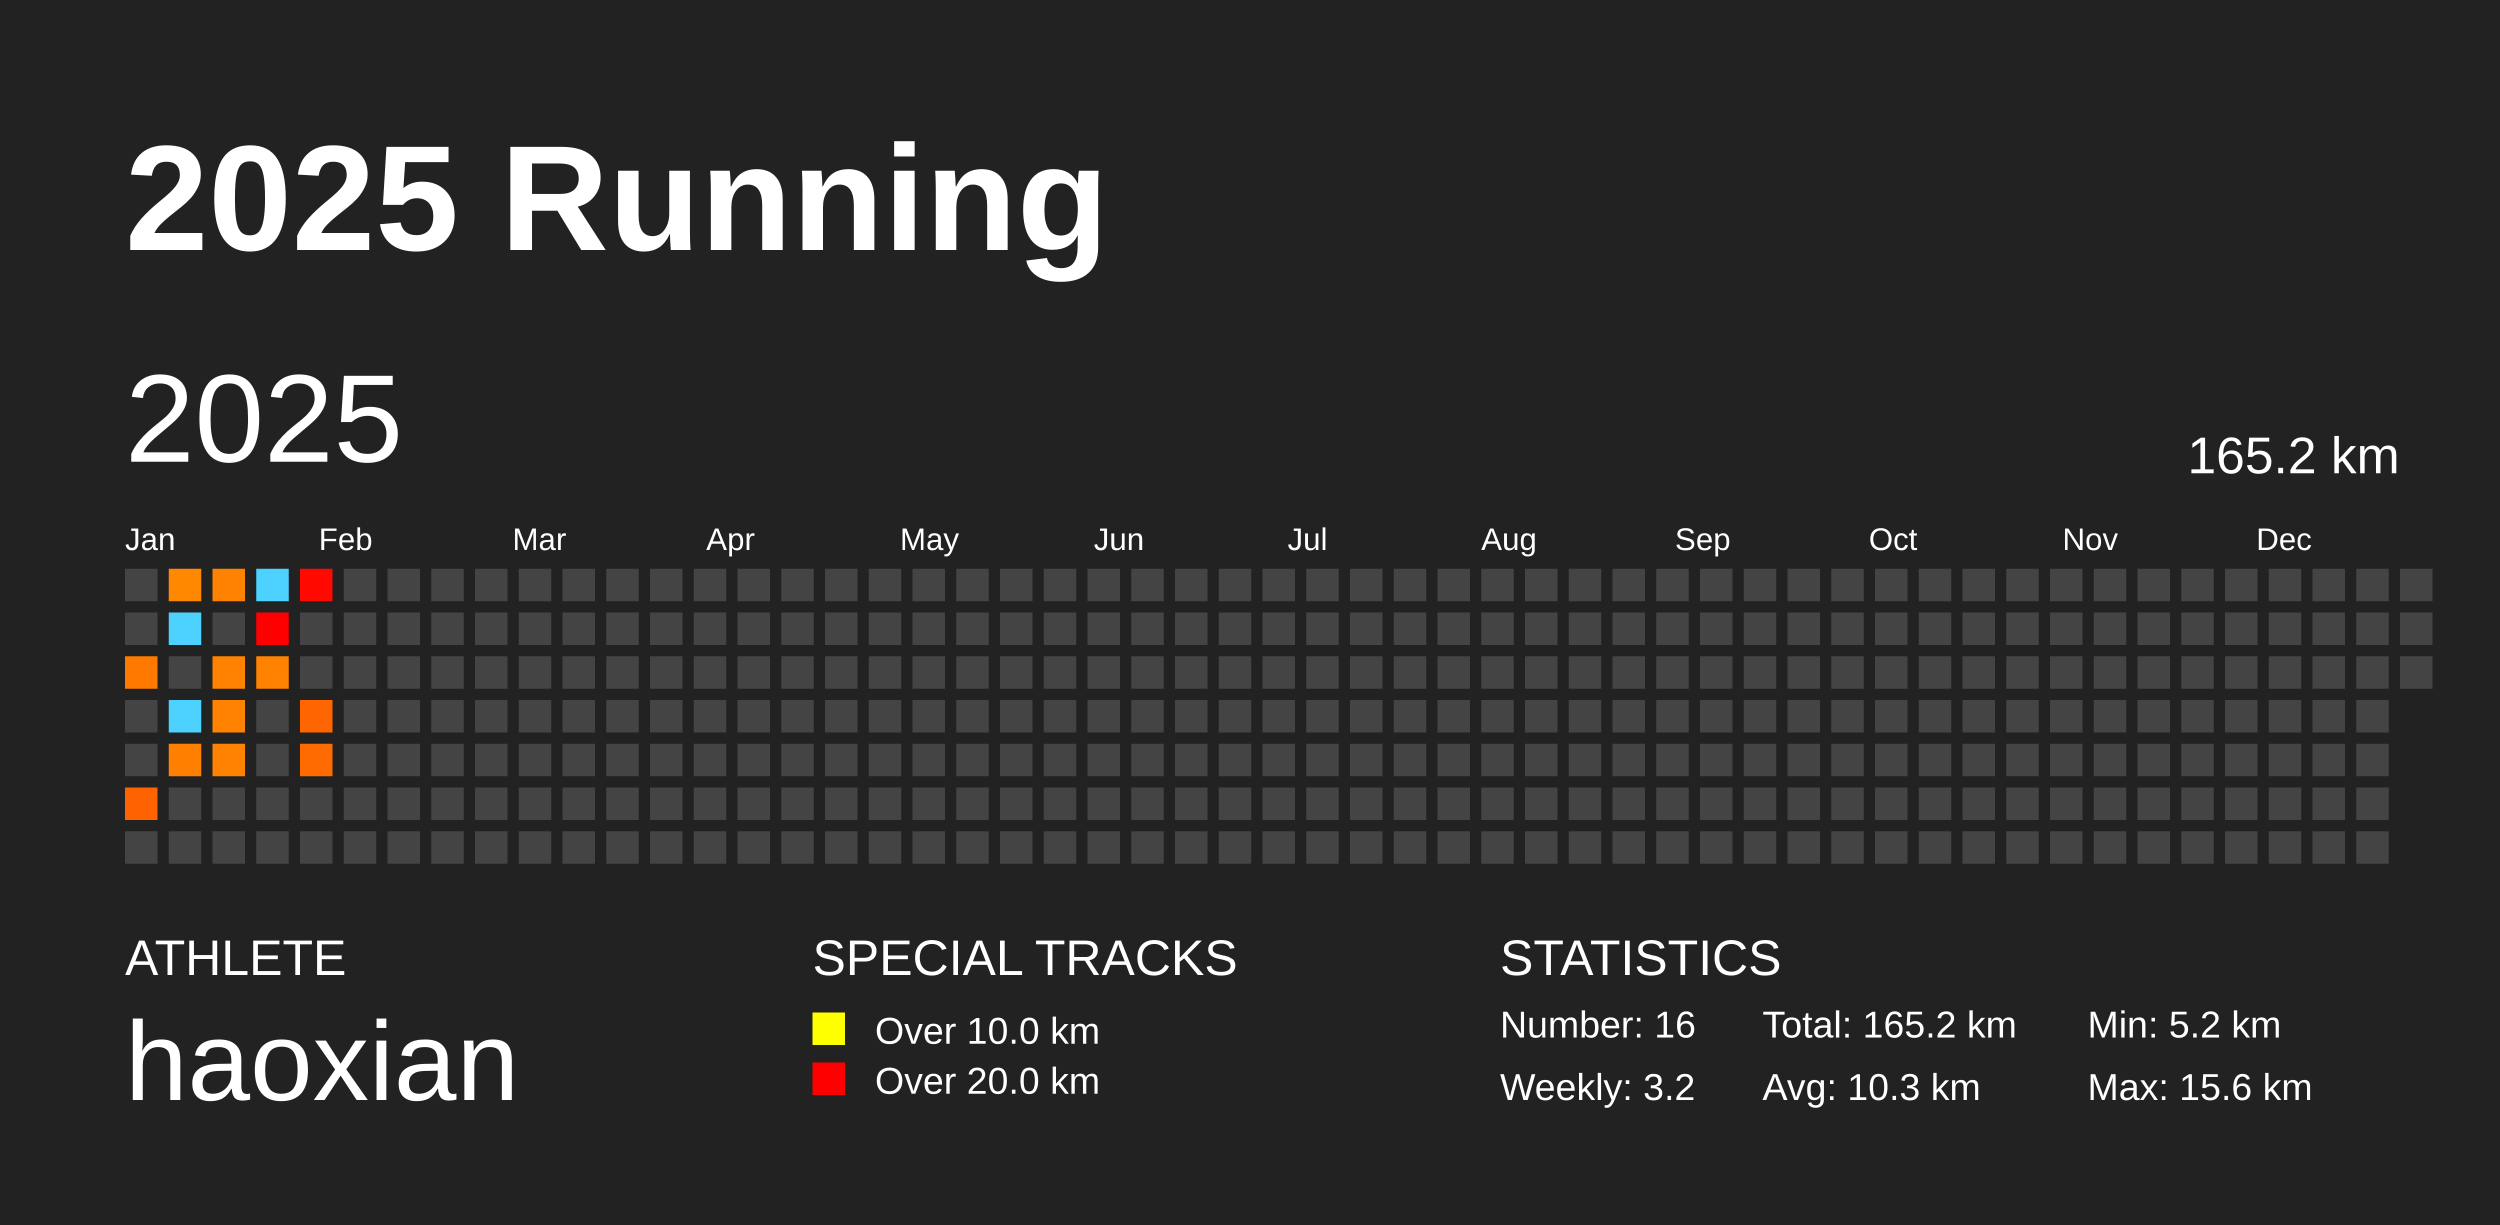
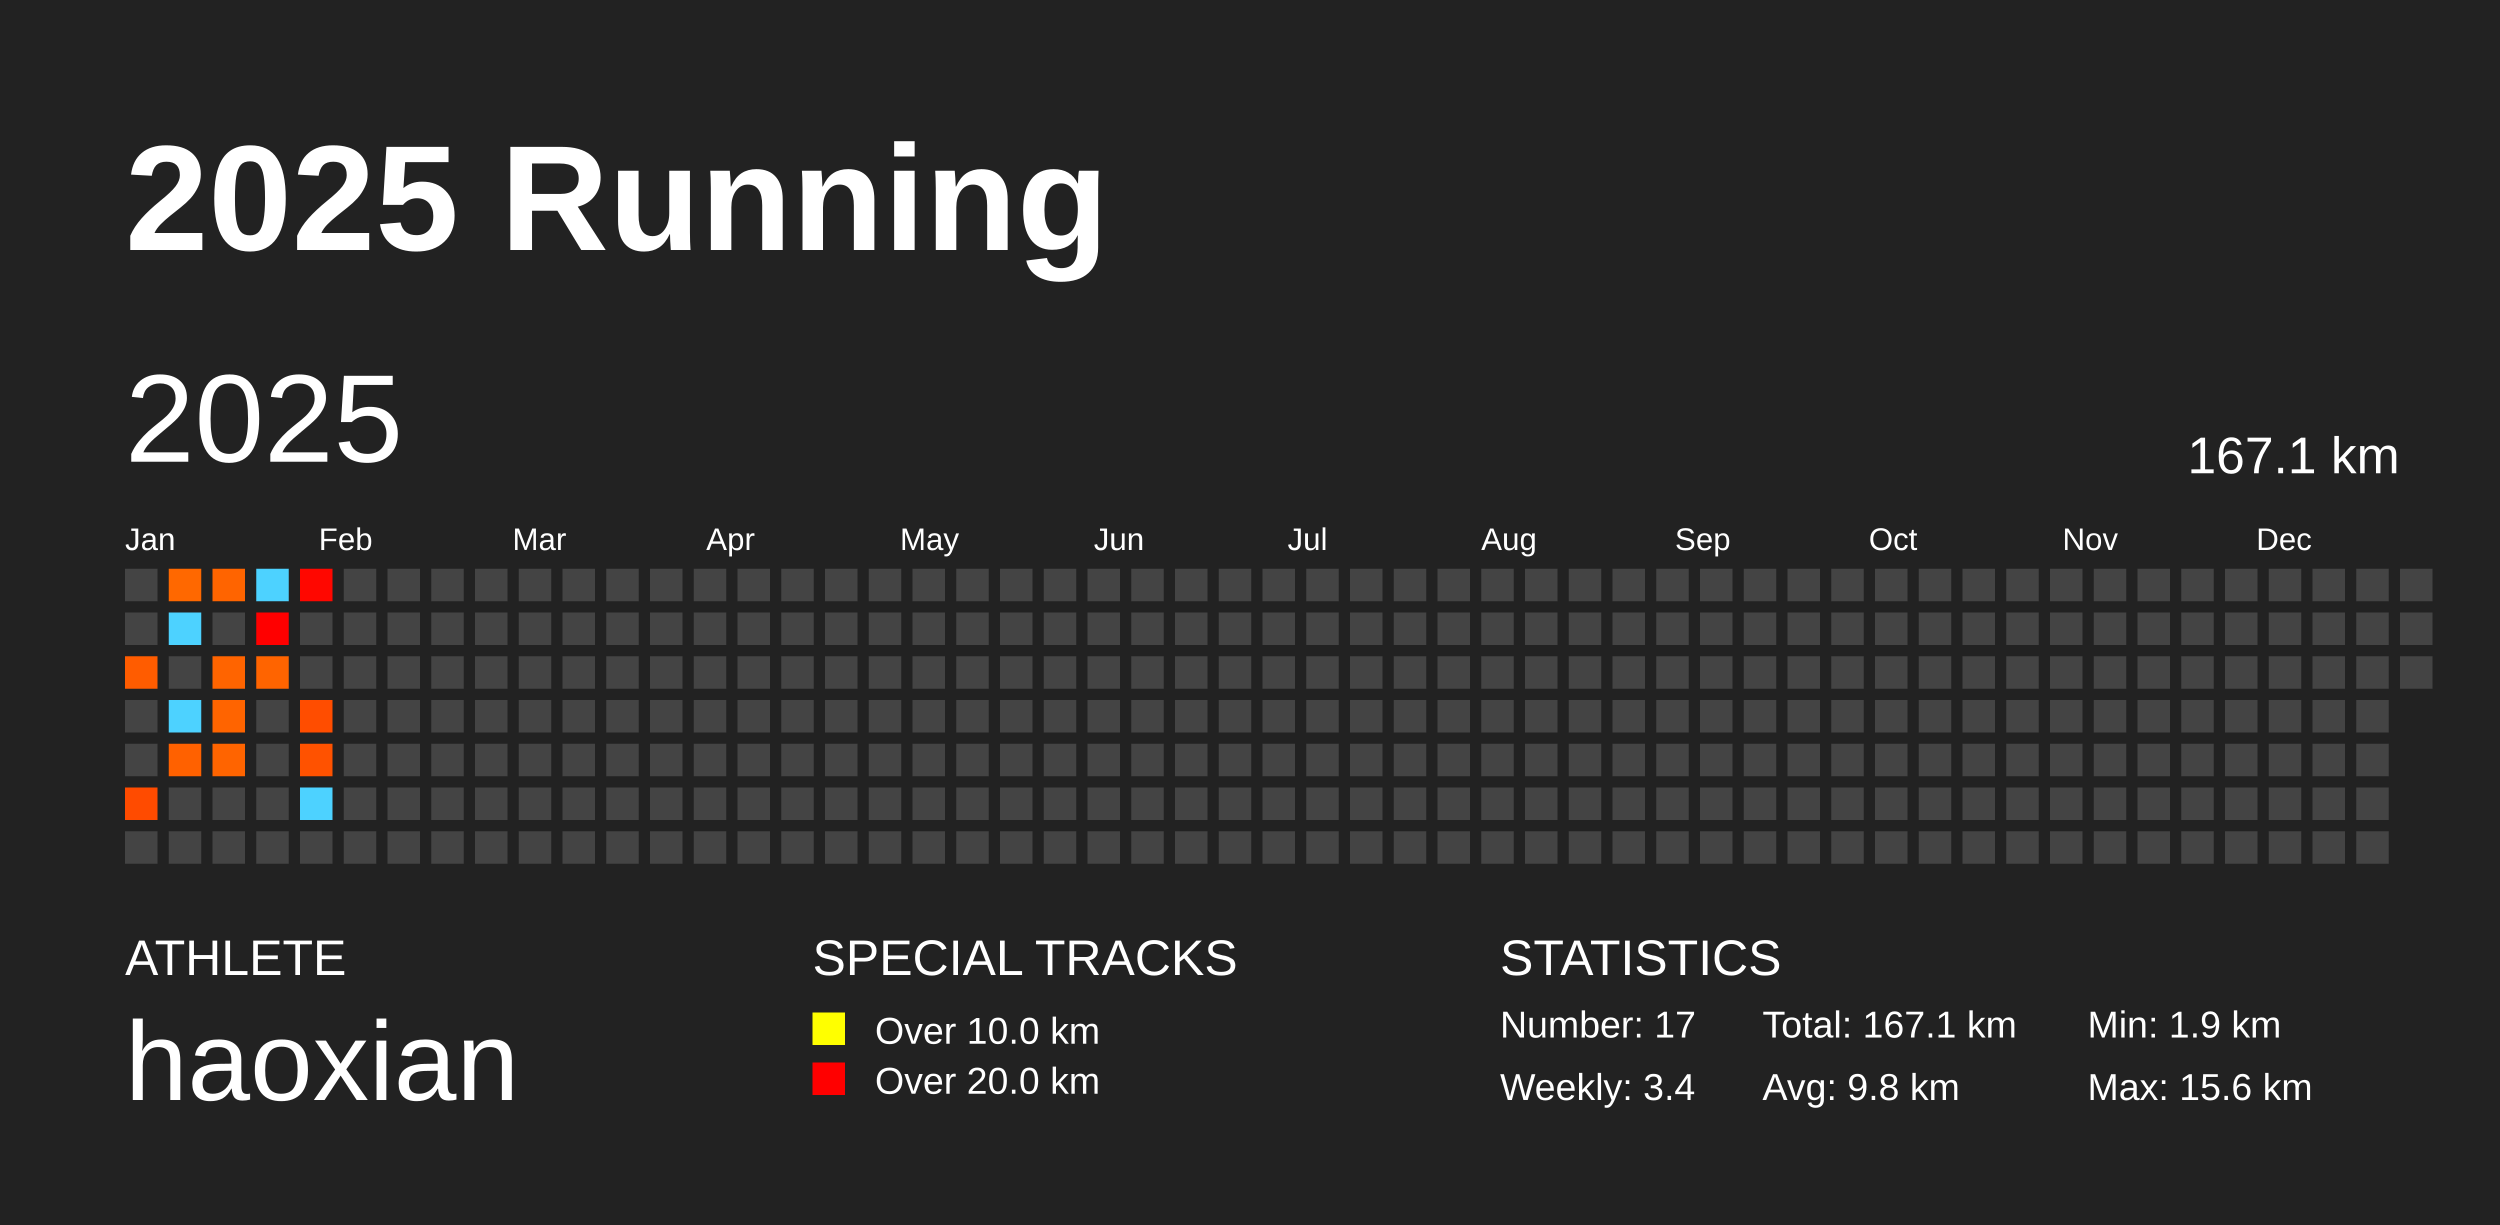
<svg xmlns="http://www.w3.org/2000/svg" baseProfile="full" height="98mm" version="1.1" viewBox="0,0,200,98" width="200mm">
  <defs />
  <rect fill="#222222" height="98" width="200" x="0" y="0" />
  <text fill="#FFFFFF" style="font-size:12px; font-family:Arial; font-weight:bold;" x="10" y="20">2025 Running</text>
  <text fill="#FFFFFF" style="font-size:4px; font-family:Arial" x="10" y="78">ATHLETE</text>
  <text fill="#FFFFFF" style="font-size:9px; font-family:Arial" x="10" y="88">haoxian</text>
  <text fill="#FFFFFF" style="font-size:4px; font-family:Arial" x="65" y="78">SPECIAL TRACKS</text>
  <rect fill="yellow" height="2.6" width="2.6" x="65" y="81" />
  <text fill="#FFFFFF" style="font-size:3px; font-family:Arial" x="70" y="83.5">Over 10.0 km</text>
  <rect fill="red" height="2.6" width="2.6" x="65" y="85" />
  <text fill="#FFFFFF" style="font-size:3px; font-family:Arial" x="70" y="87.5">Over 20.0 km</text>
  <text fill="#FFFFFF" style="font-size:4px; font-family:Arial" x="120" y="78">STATISTICS</text>
-   <text fill="#FFFFFF" style="font-size:3px; font-family:Arial" x="120" y="83">Number: 16</text>
-   <text fill="#FFFFFF" style="font-size:3px; font-family:Arial" x="120" y="88">Weekly: 3.2</text>
-   <text fill="#FFFFFF" style="font-size:3px; font-family:Arial" x="141" y="83">Total: 165.2 km</text>
-   <text fill="#FFFFFF" style="font-size:3px; font-family:Arial" x="141" y="88">Avg: 10.3 km</text>
-   <text fill="#FFFFFF" style="font-size:3px; font-family:Arial" x="167" y="83">Min: 5.2 km</text>
+   <text fill="#FFFFFF" style="font-size:3px; font-family:Arial" x="120" y="83">Number: 17</text>
+   <text fill="#FFFFFF" style="font-size:3px; font-family:Arial" x="120" y="88">Weekly: 3.4</text>
+   <text fill="#FFFFFF" style="font-size:3px; font-family:Arial" x="141" y="83">Total: 167.1 km</text>
+   <text fill="#FFFFFF" style="font-size:3px; font-family:Arial" x="141" y="88">Avg: 9.8 km</text>
+   <text fill="#FFFFFF" style="font-size:3px; font-family:Arial" x="167" y="83">Min: 1.9 km</text>
  <text fill="#FFFFFF" style="font-size:3px; font-family:Arial" x="167" y="88">Max: 15.6 km</text>
  <text dominant-baseline="hanging" fill="#FFFFFF" style="font-size:10.0px; font-family:Arial;" x="10" y="30">2025</text>
-   <text dominant-baseline="hanging" fill="#FFFFFF" style="font-size:4.125px; font-family:Arial;" x="175" y="35">165.2 km</text>
+   <text dominant-baseline="hanging" fill="#FFFFFF" style="font-size:4.125px; font-family:Arial;" x="175" y="35">167.1 km</text>
  <text fill="#FFFFFF" style="font-size:2.5px; font-family:Arial" x="10.0" y="44">Jan</text>
  <text fill="#FFFFFF" style="font-size:2.5px; font-family:Arial" x="25.5" y="44">Feb</text>
  <text fill="#FFFFFF" style="font-size:2.5px; font-family:Arial" x="41.0" y="44">Mar</text>
  <text fill="#FFFFFF" style="font-size:2.5px; font-family:Arial" x="56.5" y="44">Apr</text>
  <text fill="#FFFFFF" style="font-size:2.5px; font-family:Arial" x="72.0" y="44">May</text>
  <text fill="#FFFFFF" style="font-size:2.5px; font-family:Arial" x="87.5" y="44">Jun</text>
  <text fill="#FFFFFF" style="font-size:2.5px; font-family:Arial" x="103.0" y="44">Jul</text>
  <text fill="#FFFFFF" style="font-size:2.5px; font-family:Arial" x="118.5" y="44">Aug</text>
  <text fill="#FFFFFF" style="font-size:2.5px; font-family:Arial" x="134.0" y="44">Sep</text>
  <text fill="#FFFFFF" style="font-size:2.5px; font-family:Arial" x="149.5" y="44">Oct</text>
  <text fill="#FFFFFF" style="font-size:2.5px; font-family:Arial" x="165.0" y="44">Nov</text>
  <text fill="#FFFFFF" style="font-size:2.5px; font-family:Arial" x="180.5" y="44">Dec</text>
  <rect fill="#444444" height="2.6" width="2.6" x="10.0" y="45.5" />
  <rect fill="#444444" height="2.6" width="2.6" x="10.0" y="49.0" />
-   <rect fill="#ff7900" height="2.6" width="2.6" x="10.0" y="52.5" />
+   <rect fill="#ff5c00" height="2.6" width="2.6" x="10.0" y="52.5" />
  <rect fill="#444444" height="2.6" width="2.6" x="10.0" y="56.0" />
  <rect fill="#444444" height="2.6" width="2.6" x="10.0" y="59.5" />
-   <rect fill="#ff6200" height="2.6" width="2.6" x="10.0" y="63.0" />
+   <rect fill="#ff4b00" height="2.6" width="2.6" x="10.0" y="63.0" />
  <rect fill="#444444" height="2.6" width="2.6" x="10.0" y="66.5" />
-   <rect fill="#ff8800" height="2.6" width="2.6" x="13.5" y="45.5" />
+   <rect fill="#ff6800" height="2.6" width="2.6" x="13.5" y="45.5" />
  <rect fill="#4dd2ff" height="2.6" width="2.6" x="13.5" y="49.0" />
  <rect fill="#444444" height="2.6" width="2.6" x="13.5" y="52.5" />
  <rect fill="#4dd2ff" height="2.6" width="2.6" x="13.5" y="56.0" />
-   <rect fill="#ff7f00" height="2.6" width="2.6" x="13.5" y="59.5" />
+   <rect fill="#ff6100" height="2.6" width="2.6" x="13.5" y="59.5" />
  <rect fill="#444444" height="2.6" width="2.6" x="13.5" y="63.0" />
  <rect fill="#444444" height="2.6" width="2.6" x="13.5" y="66.5" />
-   <rect fill="#ff8300" height="2.6" width="2.6" x="17.0" y="45.5" />
+   <rect fill="#ff6400" height="2.6" width="2.6" x="17.0" y="45.5" />
  <rect fill="#444444" height="2.6" width="2.6" x="17.0" y="49.0" />
-   <rect fill="#ff8300" height="2.6" width="2.6" x="17.0" y="52.5" />
-   <rect fill="#ff8300" height="2.6" width="2.6" x="17.0" y="56.0" />
-   <rect fill="#ff8300" height="2.6" width="2.6" x="17.0" y="59.5" />
+   <rect fill="#ff6400" height="2.6" width="2.6" x="17.0" y="52.5" />
+   <rect fill="#ff6400" height="2.6" width="2.6" x="17.0" y="56.0" />
+   <rect fill="#ff6400" height="2.6" width="2.6" x="17.0" y="59.5" />
  <rect fill="#444444" height="2.6" width="2.6" x="17.0" y="63.0" />
  <rect fill="#444444" height="2.6" width="2.6" x="17.0" y="66.5" />
  <rect fill="#4dd2ff" height="2.6" width="2.6" x="20.5" y="45.5" />
  <rect fill="#ff0000" height="2.6" width="2.6" x="20.5" y="49.0" />
-   <rect fill="#ff8300" height="2.6" width="2.6" x="20.5" y="52.5" />
+   <rect fill="#ff6400" height="2.6" width="2.6" x="20.5" y="52.5" />
  <rect fill="#444444" height="2.6" width="2.6" x="20.5" y="56.0" />
  <rect fill="#444444" height="2.6" width="2.6" x="20.5" y="59.5" />
  <rect fill="#444444" height="2.6" width="2.6" x="20.5" y="63.0" />
  <rect fill="#444444" height="2.6" width="2.6" x="20.5" y="66.5" />
-   <rect fill="#ff0900" height="2.6" width="2.6" x="24.0" y="45.5" />
+   <rect fill="#ff0700" height="2.6" width="2.6" x="24.0" y="45.5" />
  <rect fill="#444444" height="2.6" width="2.6" x="24.0" y="49.0" />
  <rect fill="#444444" height="2.6" width="2.6" x="24.0" y="52.5" />
-   <rect fill="#ff6500" height="2.6" width="2.6" x="24.0" y="56.0" />
-   <rect fill="#ff6b00" height="2.6" width="2.6" x="24.0" y="59.5" />
-   <rect fill="#444444" height="2.6" width="2.6" x="24.0" y="63.0" />
+   <rect fill="#ff4d00" height="2.6" width="2.6" x="24.0" y="56.0" />
+   <rect fill="#ff5200" height="2.6" width="2.6" x="24.0" y="59.5" />
+   <rect fill="#4dd2ff" height="2.6" width="2.6" x="24.0" y="63.0" />
  <rect fill="#444444" height="2.6" width="2.6" x="24.0" y="66.5" />
  <rect fill="#444444" height="2.6" width="2.6" x="27.5" y="45.5" />
  <rect fill="#444444" height="2.6" width="2.6" x="27.5" y="49.0" />
  <rect fill="#444444" height="2.6" width="2.6" x="27.5" y="52.5" />
  <rect fill="#444444" height="2.6" width="2.6" x="27.5" y="56.0" />
  <rect fill="#444444" height="2.6" width="2.6" x="27.5" y="59.5" />
  <rect fill="#444444" height="2.6" width="2.6" x="27.5" y="63.0" />
  <rect fill="#444444" height="2.6" width="2.6" x="27.5" y="66.5" />
  <rect fill="#444444" height="2.6" width="2.6" x="31.0" y="45.5" />
  <rect fill="#444444" height="2.6" width="2.6" x="31.0" y="49.0" />
  <rect fill="#444444" height="2.6" width="2.6" x="31.0" y="52.5" />
  <rect fill="#444444" height="2.6" width="2.6" x="31.0" y="56.0" />
  <rect fill="#444444" height="2.6" width="2.6" x="31.0" y="59.5" />
  <rect fill="#444444" height="2.6" width="2.6" x="31.0" y="63.0" />
  <rect fill="#444444" height="2.6" width="2.6" x="31.0" y="66.5" />
  <rect fill="#444444" height="2.6" width="2.6" x="34.5" y="45.5" />
  <rect fill="#444444" height="2.6" width="2.6" x="34.5" y="49.0" />
  <rect fill="#444444" height="2.6" width="2.6" x="34.5" y="52.5" />
  <rect fill="#444444" height="2.6" width="2.6" x="34.5" y="56.0" />
  <rect fill="#444444" height="2.6" width="2.6" x="34.5" y="59.5" />
  <rect fill="#444444" height="2.6" width="2.6" x="34.5" y="63.0" />
  <rect fill="#444444" height="2.6" width="2.6" x="34.5" y="66.5" />
  <rect fill="#444444" height="2.6" width="2.6" x="38.0" y="45.5" />
  <rect fill="#444444" height="2.6" width="2.6" x="38.0" y="49.0" />
  <rect fill="#444444" height="2.6" width="2.6" x="38.0" y="52.5" />
  <rect fill="#444444" height="2.6" width="2.6" x="38.0" y="56.0" />
  <rect fill="#444444" height="2.6" width="2.6" x="38.0" y="59.5" />
  <rect fill="#444444" height="2.6" width="2.6" x="38.0" y="63.0" />
  <rect fill="#444444" height="2.6" width="2.6" x="38.0" y="66.5" />
  <rect fill="#444444" height="2.6" width="2.6" x="41.5" y="45.5" />
  <rect fill="#444444" height="2.6" width="2.6" x="41.5" y="49.0" />
  <rect fill="#444444" height="2.6" width="2.6" x="41.5" y="52.5" />
  <rect fill="#444444" height="2.6" width="2.6" x="41.5" y="56.0" />
  <rect fill="#444444" height="2.6" width="2.6" x="41.5" y="59.5" />
  <rect fill="#444444" height="2.6" width="2.6" x="41.5" y="63.0" />
  <rect fill="#444444" height="2.6" width="2.6" x="41.5" y="66.5" />
  <rect fill="#444444" height="2.6" width="2.6" x="45.0" y="45.5" />
  <rect fill="#444444" height="2.6" width="2.6" x="45.0" y="49.0" />
  <rect fill="#444444" height="2.6" width="2.6" x="45.0" y="52.5" />
  <rect fill="#444444" height="2.6" width="2.6" x="45.0" y="56.0" />
  <rect fill="#444444" height="2.6" width="2.6" x="45.0" y="59.5" />
  <rect fill="#444444" height="2.6" width="2.6" x="45.0" y="63.0" />
  <rect fill="#444444" height="2.6" width="2.6" x="45.0" y="66.5" />
  <rect fill="#444444" height="2.6" width="2.6" x="48.5" y="45.5" />
  <rect fill="#444444" height="2.6" width="2.6" x="48.5" y="49.0" />
  <rect fill="#444444" height="2.6" width="2.6" x="48.5" y="52.5" />
  <rect fill="#444444" height="2.6" width="2.6" x="48.5" y="56.0" />
  <rect fill="#444444" height="2.6" width="2.6" x="48.5" y="59.5" />
  <rect fill="#444444" height="2.6" width="2.6" x="48.5" y="63.0" />
  <rect fill="#444444" height="2.6" width="2.6" x="48.5" y="66.5" />
  <rect fill="#444444" height="2.6" width="2.6" x="52.0" y="45.5" />
  <rect fill="#444444" height="2.6" width="2.6" x="52.0" y="49.0" />
  <rect fill="#444444" height="2.6" width="2.6" x="52.0" y="52.5" />
  <rect fill="#444444" height="2.6" width="2.6" x="52.0" y="56.0" />
  <rect fill="#444444" height="2.6" width="2.6" x="52.0" y="59.5" />
  <rect fill="#444444" height="2.6" width="2.6" x="52.0" y="63.0" />
  <rect fill="#444444" height="2.6" width="2.6" x="52.0" y="66.5" />
  <rect fill="#444444" height="2.6" width="2.6" x="55.5" y="45.5" />
  <rect fill="#444444" height="2.6" width="2.6" x="55.5" y="49.0" />
  <rect fill="#444444" height="2.6" width="2.6" x="55.5" y="52.5" />
  <rect fill="#444444" height="2.6" width="2.6" x="55.5" y="56.0" />
  <rect fill="#444444" height="2.6" width="2.6" x="55.5" y="59.5" />
  <rect fill="#444444" height="2.6" width="2.6" x="55.5" y="63.0" />
  <rect fill="#444444" height="2.6" width="2.6" x="55.5" y="66.5" />
  <rect fill="#444444" height="2.6" width="2.6" x="59.0" y="45.5" />
  <rect fill="#444444" height="2.6" width="2.6" x="59.0" y="49.0" />
  <rect fill="#444444" height="2.6" width="2.6" x="59.0" y="52.5" />
  <rect fill="#444444" height="2.6" width="2.6" x="59.0" y="56.0" />
  <rect fill="#444444" height="2.6" width="2.6" x="59.0" y="59.5" />
  <rect fill="#444444" height="2.6" width="2.6" x="59.0" y="63.0" />
  <rect fill="#444444" height="2.6" width="2.6" x="59.0" y="66.5" />
  <rect fill="#444444" height="2.6" width="2.6" x="62.5" y="45.5" />
  <rect fill="#444444" height="2.6" width="2.6" x="62.5" y="49.0" />
  <rect fill="#444444" height="2.6" width="2.6" x="62.5" y="52.5" />
  <rect fill="#444444" height="2.6" width="2.6" x="62.5" y="56.0" />
  <rect fill="#444444" height="2.6" width="2.6" x="62.5" y="59.5" />
  <rect fill="#444444" height="2.6" width="2.6" x="62.5" y="63.0" />
  <rect fill="#444444" height="2.6" width="2.6" x="62.5" y="66.5" />
  <rect fill="#444444" height="2.6" width="2.6" x="66.0" y="45.5" />
  <rect fill="#444444" height="2.6" width="2.6" x="66.0" y="49.0" />
  <rect fill="#444444" height="2.6" width="2.6" x="66.0" y="52.5" />
  <rect fill="#444444" height="2.6" width="2.6" x="66.0" y="56.0" />
  <rect fill="#444444" height="2.6" width="2.6" x="66.0" y="59.5" />
  <rect fill="#444444" height="2.6" width="2.6" x="66.0" y="63.0" />
  <rect fill="#444444" height="2.6" width="2.6" x="66.0" y="66.5" />
  <rect fill="#444444" height="2.6" width="2.6" x="69.5" y="45.5" />
  <rect fill="#444444" height="2.6" width="2.6" x="69.5" y="49.0" />
  <rect fill="#444444" height="2.6" width="2.6" x="69.5" y="52.5" />
  <rect fill="#444444" height="2.6" width="2.6" x="69.5" y="56.0" />
  <rect fill="#444444" height="2.6" width="2.6" x="69.5" y="59.5" />
  <rect fill="#444444" height="2.6" width="2.6" x="69.5" y="63.0" />
  <rect fill="#444444" height="2.6" width="2.6" x="69.5" y="66.5" />
  <rect fill="#444444" height="2.6" width="2.6" x="73.0" y="45.5" />
  <rect fill="#444444" height="2.6" width="2.6" x="73.0" y="49.0" />
  <rect fill="#444444" height="2.6" width="2.6" x="73.0" y="52.5" />
  <rect fill="#444444" height="2.6" width="2.6" x="73.0" y="56.0" />
  <rect fill="#444444" height="2.6" width="2.6" x="73.0" y="59.5" />
  <rect fill="#444444" height="2.6" width="2.6" x="73.0" y="63.0" />
  <rect fill="#444444" height="2.6" width="2.6" x="73.0" y="66.5" />
  <rect fill="#444444" height="2.6" width="2.6" x="76.5" y="45.5" />
  <rect fill="#444444" height="2.6" width="2.6" x="76.5" y="49.0" />
  <rect fill="#444444" height="2.6" width="2.6" x="76.5" y="52.5" />
  <rect fill="#444444" height="2.6" width="2.6" x="76.5" y="56.0" />
  <rect fill="#444444" height="2.6" width="2.6" x="76.5" y="59.5" />
  <rect fill="#444444" height="2.6" width="2.6" x="76.5" y="63.0" />
  <rect fill="#444444" height="2.6" width="2.6" x="76.5" y="66.5" />
  <rect fill="#444444" height="2.6" width="2.6" x="80.0" y="45.5" />
  <rect fill="#444444" height="2.6" width="2.6" x="80.0" y="49.0" />
  <rect fill="#444444" height="2.6" width="2.6" x="80.0" y="52.5" />
  <rect fill="#444444" height="2.6" width="2.6" x="80.0" y="56.0" />
  <rect fill="#444444" height="2.6" width="2.6" x="80.0" y="59.5" />
  <rect fill="#444444" height="2.6" width="2.6" x="80.0" y="63.0" />
  <rect fill="#444444" height="2.6" width="2.6" x="80.0" y="66.5" />
  <rect fill="#444444" height="2.6" width="2.6" x="83.5" y="45.5" />
  <rect fill="#444444" height="2.6" width="2.6" x="83.5" y="49.0" />
  <rect fill="#444444" height="2.6" width="2.6" x="83.5" y="52.5" />
  <rect fill="#444444" height="2.6" width="2.6" x="83.5" y="56.0" />
  <rect fill="#444444" height="2.6" width="2.6" x="83.5" y="59.5" />
  <rect fill="#444444" height="2.6" width="2.6" x="83.5" y="63.0" />
  <rect fill="#444444" height="2.6" width="2.6" x="83.5" y="66.5" />
  <rect fill="#444444" height="2.6" width="2.6" x="87.0" y="45.5" />
  <rect fill="#444444" height="2.6" width="2.6" x="87.0" y="49.0" />
  <rect fill="#444444" height="2.6" width="2.6" x="87.0" y="52.5" />
  <rect fill="#444444" height="2.6" width="2.6" x="87.0" y="56.0" />
  <rect fill="#444444" height="2.6" width="2.6" x="87.0" y="59.5" />
  <rect fill="#444444" height="2.6" width="2.6" x="87.0" y="63.0" />
  <rect fill="#444444" height="2.6" width="2.6" x="87.0" y="66.5" />
  <rect fill="#444444" height="2.6" width="2.6" x="90.5" y="45.5" />
  <rect fill="#444444" height="2.6" width="2.6" x="90.5" y="49.0" />
  <rect fill="#444444" height="2.6" width="2.6" x="90.5" y="52.5" />
  <rect fill="#444444" height="2.6" width="2.6" x="90.5" y="56.0" />
  <rect fill="#444444" height="2.6" width="2.6" x="90.5" y="59.5" />
  <rect fill="#444444" height="2.6" width="2.6" x="90.5" y="63.0" />
  <rect fill="#444444" height="2.6" width="2.6" x="90.5" y="66.5" />
  <rect fill="#444444" height="2.6" width="2.6" x="94.0" y="45.5" />
  <rect fill="#444444" height="2.6" width="2.6" x="94.0" y="49.0" />
  <rect fill="#444444" height="2.6" width="2.6" x="94.0" y="52.5" />
  <rect fill="#444444" height="2.6" width="2.6" x="94.0" y="56.0" />
  <rect fill="#444444" height="2.6" width="2.6" x="94.0" y="59.5" />
  <rect fill="#444444" height="2.6" width="2.6" x="94.0" y="63.0" />
  <rect fill="#444444" height="2.6" width="2.6" x="94.0" y="66.5" />
  <rect fill="#444444" height="2.6" width="2.6" x="97.5" y="45.5" />
  <rect fill="#444444" height="2.6" width="2.6" x="97.5" y="49.0" />
  <rect fill="#444444" height="2.6" width="2.6" x="97.5" y="52.5" />
  <rect fill="#444444" height="2.6" width="2.6" x="97.5" y="56.0" />
  <rect fill="#444444" height="2.6" width="2.6" x="97.5" y="59.5" />
  <rect fill="#444444" height="2.6" width="2.6" x="97.5" y="63.0" />
  <rect fill="#444444" height="2.6" width="2.6" x="97.5" y="66.5" />
  <rect fill="#444444" height="2.6" width="2.6" x="101.0" y="45.5" />
  <rect fill="#444444" height="2.6" width="2.6" x="101.0" y="49.0" />
  <rect fill="#444444" height="2.6" width="2.6" x="101.0" y="52.5" />
  <rect fill="#444444" height="2.6" width="2.6" x="101.0" y="56.0" />
  <rect fill="#444444" height="2.6" width="2.6" x="101.0" y="59.5" />
  <rect fill="#444444" height="2.6" width="2.6" x="101.0" y="63.0" />
  <rect fill="#444444" height="2.6" width="2.6" x="101.0" y="66.5" />
  <rect fill="#444444" height="2.6" width="2.6" x="104.5" y="45.5" />
  <rect fill="#444444" height="2.6" width="2.6" x="104.5" y="49.0" />
  <rect fill="#444444" height="2.6" width="2.6" x="104.5" y="52.5" />
  <rect fill="#444444" height="2.6" width="2.6" x="104.5" y="56.0" />
  <rect fill="#444444" height="2.6" width="2.6" x="104.5" y="59.5" />
  <rect fill="#444444" height="2.6" width="2.6" x="104.5" y="63.0" />
  <rect fill="#444444" height="2.6" width="2.6" x="104.5" y="66.5" />
  <rect fill="#444444" height="2.6" width="2.6" x="108.0" y="45.5" />
  <rect fill="#444444" height="2.6" width="2.6" x="108.0" y="49.0" />
  <rect fill="#444444" height="2.6" width="2.6" x="108.0" y="52.5" />
  <rect fill="#444444" height="2.6" width="2.6" x="108.0" y="56.0" />
  <rect fill="#444444" height="2.6" width="2.6" x="108.0" y="59.5" />
  <rect fill="#444444" height="2.6" width="2.6" x="108.0" y="63.0" />
  <rect fill="#444444" height="2.6" width="2.6" x="108.0" y="66.5" />
  <rect fill="#444444" height="2.6" width="2.6" x="111.5" y="45.5" />
  <rect fill="#444444" height="2.6" width="2.6" x="111.5" y="49.0" />
  <rect fill="#444444" height="2.6" width="2.6" x="111.5" y="52.5" />
  <rect fill="#444444" height="2.6" width="2.6" x="111.5" y="56.0" />
  <rect fill="#444444" height="2.6" width="2.6" x="111.5" y="59.5" />
  <rect fill="#444444" height="2.6" width="2.6" x="111.5" y="63.0" />
  <rect fill="#444444" height="2.6" width="2.6" x="111.5" y="66.5" />
  <rect fill="#444444" height="2.6" width="2.6" x="115.0" y="45.5" />
  <rect fill="#444444" height="2.6" width="2.6" x="115.0" y="49.0" />
  <rect fill="#444444" height="2.6" width="2.6" x="115.0" y="52.5" />
  <rect fill="#444444" height="2.6" width="2.6" x="115.0" y="56.0" />
  <rect fill="#444444" height="2.6" width="2.6" x="115.0" y="59.5" />
  <rect fill="#444444" height="2.6" width="2.6" x="115.0" y="63.0" />
  <rect fill="#444444" height="2.6" width="2.6" x="115.0" y="66.5" />
  <rect fill="#444444" height="2.6" width="2.6" x="118.5" y="45.5" />
  <rect fill="#444444" height="2.6" width="2.6" x="118.5" y="49.0" />
  <rect fill="#444444" height="2.6" width="2.6" x="118.5" y="52.5" />
  <rect fill="#444444" height="2.6" width="2.6" x="118.5" y="56.0" />
  <rect fill="#444444" height="2.6" width="2.6" x="118.5" y="59.5" />
  <rect fill="#444444" height="2.6" width="2.6" x="118.5" y="63.0" />
  <rect fill="#444444" height="2.6" width="2.6" x="118.5" y="66.5" />
  <rect fill="#444444" height="2.6" width="2.6" x="122.0" y="45.5" />
  <rect fill="#444444" height="2.6" width="2.6" x="122.0" y="49.0" />
  <rect fill="#444444" height="2.6" width="2.6" x="122.0" y="52.5" />
  <rect fill="#444444" height="2.6" width="2.6" x="122.0" y="56.0" />
  <rect fill="#444444" height="2.6" width="2.6" x="122.0" y="59.5" />
  <rect fill="#444444" height="2.6" width="2.6" x="122.0" y="63.0" />
  <rect fill="#444444" height="2.6" width="2.6" x="122.0" y="66.5" />
  <rect fill="#444444" height="2.6" width="2.6" x="125.5" y="45.5" />
  <rect fill="#444444" height="2.6" width="2.6" x="125.5" y="49.0" />
  <rect fill="#444444" height="2.6" width="2.6" x="125.5" y="52.5" />
  <rect fill="#444444" height="2.6" width="2.6" x="125.5" y="56.0" />
  <rect fill="#444444" height="2.6" width="2.6" x="125.5" y="59.5" />
  <rect fill="#444444" height="2.6" width="2.6" x="125.5" y="63.0" />
  <rect fill="#444444" height="2.6" width="2.6" x="125.5" y="66.5" />
  <rect fill="#444444" height="2.6" width="2.6" x="129.0" y="45.5" />
  <rect fill="#444444" height="2.6" width="2.6" x="129.0" y="49.0" />
  <rect fill="#444444" height="2.6" width="2.6" x="129.0" y="52.5" />
  <rect fill="#444444" height="2.6" width="2.6" x="129.0" y="56.0" />
  <rect fill="#444444" height="2.6" width="2.6" x="129.0" y="59.5" />
  <rect fill="#444444" height="2.6" width="2.6" x="129.0" y="63.0" />
  <rect fill="#444444" height="2.6" width="2.6" x="129.0" y="66.5" />
  <rect fill="#444444" height="2.6" width="2.6" x="132.5" y="45.5" />
  <rect fill="#444444" height="2.6" width="2.6" x="132.5" y="49.0" />
  <rect fill="#444444" height="2.6" width="2.6" x="132.5" y="52.5" />
  <rect fill="#444444" height="2.6" width="2.6" x="132.5" y="56.0" />
  <rect fill="#444444" height="2.6" width="2.6" x="132.5" y="59.5" />
  <rect fill="#444444" height="2.6" width="2.6" x="132.5" y="63.0" />
  <rect fill="#444444" height="2.6" width="2.6" x="132.5" y="66.5" />
  <rect fill="#444444" height="2.6" width="2.6" x="136.0" y="45.5" />
  <rect fill="#444444" height="2.6" width="2.6" x="136.0" y="49.0" />
  <rect fill="#444444" height="2.6" width="2.6" x="136.0" y="52.5" />
  <rect fill="#444444" height="2.6" width="2.6" x="136.0" y="56.0" />
  <rect fill="#444444" height="2.6" width="2.6" x="136.0" y="59.5" />
  <rect fill="#444444" height="2.6" width="2.6" x="136.0" y="63.0" />
  <rect fill="#444444" height="2.6" width="2.6" x="136.0" y="66.5" />
  <rect fill="#444444" height="2.6" width="2.6" x="139.5" y="45.5" />
  <rect fill="#444444" height="2.6" width="2.6" x="139.5" y="49.0" />
  <rect fill="#444444" height="2.6" width="2.6" x="139.5" y="52.5" />
  <rect fill="#444444" height="2.6" width="2.6" x="139.5" y="56.0" />
  <rect fill="#444444" height="2.6" width="2.6" x="139.5" y="59.5" />
  <rect fill="#444444" height="2.6" width="2.6" x="139.5" y="63.0" />
  <rect fill="#444444" height="2.6" width="2.6" x="139.5" y="66.5" />
  <rect fill="#444444" height="2.6" width="2.6" x="143.0" y="45.5" />
  <rect fill="#444444" height="2.6" width="2.6" x="143.0" y="49.0" />
  <rect fill="#444444" height="2.6" width="2.6" x="143.0" y="52.5" />
  <rect fill="#444444" height="2.6" width="2.6" x="143.0" y="56.0" />
  <rect fill="#444444" height="2.6" width="2.6" x="143.0" y="59.5" />
  <rect fill="#444444" height="2.6" width="2.6" x="143.0" y="63.0" />
  <rect fill="#444444" height="2.6" width="2.6" x="143.0" y="66.5" />
  <rect fill="#444444" height="2.6" width="2.6" x="146.5" y="45.5" />
  <rect fill="#444444" height="2.6" width="2.6" x="146.5" y="49.0" />
  <rect fill="#444444" height="2.6" width="2.6" x="146.5" y="52.5" />
  <rect fill="#444444" height="2.6" width="2.6" x="146.5" y="56.0" />
  <rect fill="#444444" height="2.6" width="2.6" x="146.5" y="59.5" />
  <rect fill="#444444" height="2.6" width="2.6" x="146.5" y="63.0" />
  <rect fill="#444444" height="2.6" width="2.6" x="146.5" y="66.5" />
  <rect fill="#444444" height="2.6" width="2.6" x="150.0" y="45.5" />
  <rect fill="#444444" height="2.6" width="2.6" x="150.0" y="49.0" />
  <rect fill="#444444" height="2.6" width="2.6" x="150.0" y="52.5" />
  <rect fill="#444444" height="2.6" width="2.6" x="150.0" y="56.0" />
  <rect fill="#444444" height="2.6" width="2.6" x="150.0" y="59.5" />
  <rect fill="#444444" height="2.6" width="2.6" x="150.0" y="63.0" />
  <rect fill="#444444" height="2.6" width="2.6" x="150.0" y="66.5" />
  <rect fill="#444444" height="2.6" width="2.6" x="153.5" y="45.5" />
  <rect fill="#444444" height="2.6" width="2.6" x="153.5" y="49.0" />
  <rect fill="#444444" height="2.6" width="2.6" x="153.5" y="52.5" />
  <rect fill="#444444" height="2.6" width="2.6" x="153.5" y="56.0" />
  <rect fill="#444444" height="2.6" width="2.6" x="153.5" y="59.5" />
  <rect fill="#444444" height="2.6" width="2.6" x="153.5" y="63.0" />
  <rect fill="#444444" height="2.6" width="2.6" x="153.5" y="66.5" />
  <rect fill="#444444" height="2.6" width="2.6" x="157.0" y="45.5" />
  <rect fill="#444444" height="2.6" width="2.6" x="157.0" y="49.0" />
  <rect fill="#444444" height="2.6" width="2.6" x="157.0" y="52.5" />
  <rect fill="#444444" height="2.6" width="2.6" x="157.0" y="56.0" />
  <rect fill="#444444" height="2.6" width="2.6" x="157.0" y="59.5" />
  <rect fill="#444444" height="2.6" width="2.6" x="157.0" y="63.0" />
  <rect fill="#444444" height="2.6" width="2.6" x="157.0" y="66.5" />
  <rect fill="#444444" height="2.6" width="2.6" x="160.5" y="45.5" />
  <rect fill="#444444" height="2.6" width="2.6" x="160.5" y="49.0" />
  <rect fill="#444444" height="2.6" width="2.6" x="160.5" y="52.5" />
  <rect fill="#444444" height="2.6" width="2.6" x="160.5" y="56.0" />
  <rect fill="#444444" height="2.6" width="2.6" x="160.5" y="59.5" />
  <rect fill="#444444" height="2.6" width="2.6" x="160.5" y="63.0" />
  <rect fill="#444444" height="2.6" width="2.6" x="160.5" y="66.5" />
  <rect fill="#444444" height="2.6" width="2.6" x="164.0" y="45.5" />
  <rect fill="#444444" height="2.6" width="2.6" x="164.0" y="49.0" />
  <rect fill="#444444" height="2.6" width="2.6" x="164.0" y="52.5" />
  <rect fill="#444444" height="2.6" width="2.6" x="164.0" y="56.0" />
  <rect fill="#444444" height="2.6" width="2.6" x="164.0" y="59.5" />
  <rect fill="#444444" height="2.6" width="2.6" x="164.0" y="63.0" />
  <rect fill="#444444" height="2.6" width="2.6" x="164.0" y="66.5" />
  <rect fill="#444444" height="2.6" width="2.6" x="167.5" y="45.5" />
  <rect fill="#444444" height="2.6" width="2.6" x="167.5" y="49.0" />
  <rect fill="#444444" height="2.6" width="2.6" x="167.5" y="52.5" />
  <rect fill="#444444" height="2.6" width="2.6" x="167.5" y="56.0" />
  <rect fill="#444444" height="2.6" width="2.6" x="167.5" y="59.5" />
  <rect fill="#444444" height="2.6" width="2.6" x="167.5" y="63.0" />
  <rect fill="#444444" height="2.6" width="2.6" x="167.5" y="66.5" />
  <rect fill="#444444" height="2.6" width="2.6" x="171.0" y="45.5" />
  <rect fill="#444444" height="2.6" width="2.6" x="171.0" y="49.0" />
  <rect fill="#444444" height="2.6" width="2.6" x="171.0" y="52.5" />
  <rect fill="#444444" height="2.6" width="2.6" x="171.0" y="56.0" />
  <rect fill="#444444" height="2.6" width="2.6" x="171.0" y="59.5" />
  <rect fill="#444444" height="2.6" width="2.6" x="171.0" y="63.0" />
  <rect fill="#444444" height="2.6" width="2.6" x="171.0" y="66.5" />
  <rect fill="#444444" height="2.6" width="2.6" x="174.5" y="45.5" />
  <rect fill="#444444" height="2.6" width="2.6" x="174.5" y="49.0" />
  <rect fill="#444444" height="2.6" width="2.6" x="174.5" y="52.5" />
  <rect fill="#444444" height="2.6" width="2.6" x="174.5" y="56.0" />
  <rect fill="#444444" height="2.6" width="2.6" x="174.5" y="59.5" />
  <rect fill="#444444" height="2.6" width="2.6" x="174.5" y="63.0" />
  <rect fill="#444444" height="2.6" width="2.6" x="174.5" y="66.5" />
  <rect fill="#444444" height="2.6" width="2.6" x="178.0" y="45.5" />
  <rect fill="#444444" height="2.6" width="2.6" x="178.0" y="49.0" />
  <rect fill="#444444" height="2.6" width="2.6" x="178.0" y="52.5" />
  <rect fill="#444444" height="2.6" width="2.6" x="178.0" y="56.0" />
  <rect fill="#444444" height="2.6" width="2.6" x="178.0" y="59.5" />
  <rect fill="#444444" height="2.6" width="2.6" x="178.0" y="63.0" />
  <rect fill="#444444" height="2.6" width="2.6" x="178.0" y="66.5" />
  <rect fill="#444444" height="2.6" width="2.6" x="181.5" y="45.5" />
  <rect fill="#444444" height="2.6" width="2.6" x="181.5" y="49.0" />
  <rect fill="#444444" height="2.6" width="2.6" x="181.5" y="52.5" />
  <rect fill="#444444" height="2.6" width="2.6" x="181.5" y="56.0" />
  <rect fill="#444444" height="2.6" width="2.6" x="181.5" y="59.5" />
  <rect fill="#444444" height="2.6" width="2.6" x="181.5" y="63.0" />
  <rect fill="#444444" height="2.6" width="2.6" x="181.5" y="66.5" />
  <rect fill="#444444" height="2.6" width="2.6" x="185.0" y="45.5" />
  <rect fill="#444444" height="2.6" width="2.6" x="185.0" y="49.0" />
  <rect fill="#444444" height="2.6" width="2.6" x="185.0" y="52.5" />
  <rect fill="#444444" height="2.6" width="2.6" x="185.0" y="56.0" />
  <rect fill="#444444" height="2.6" width="2.6" x="185.0" y="59.5" />
  <rect fill="#444444" height="2.6" width="2.6" x="185.0" y="63.0" />
  <rect fill="#444444" height="2.6" width="2.6" x="185.0" y="66.5" />
  <rect fill="#444444" height="2.6" width="2.6" x="188.5" y="45.5" />
  <rect fill="#444444" height="2.6" width="2.6" x="188.5" y="49.0" />
  <rect fill="#444444" height="2.6" width="2.6" x="188.5" y="52.5" />
  <rect fill="#444444" height="2.6" width="2.6" x="188.5" y="56.0" />
  <rect fill="#444444" height="2.6" width="2.6" x="188.5" y="59.5" />
  <rect fill="#444444" height="2.6" width="2.6" x="188.5" y="63.0" />
  <rect fill="#444444" height="2.6" width="2.6" x="188.5" y="66.5" />
  <rect fill="#444444" height="2.6" width="2.6" x="192.0" y="45.5" />
  <rect fill="#444444" height="2.6" width="2.6" x="192.0" y="49.0" />
  <rect fill="#444444" height="2.6" width="2.6" x="192.0" y="52.5" />
</svg>
